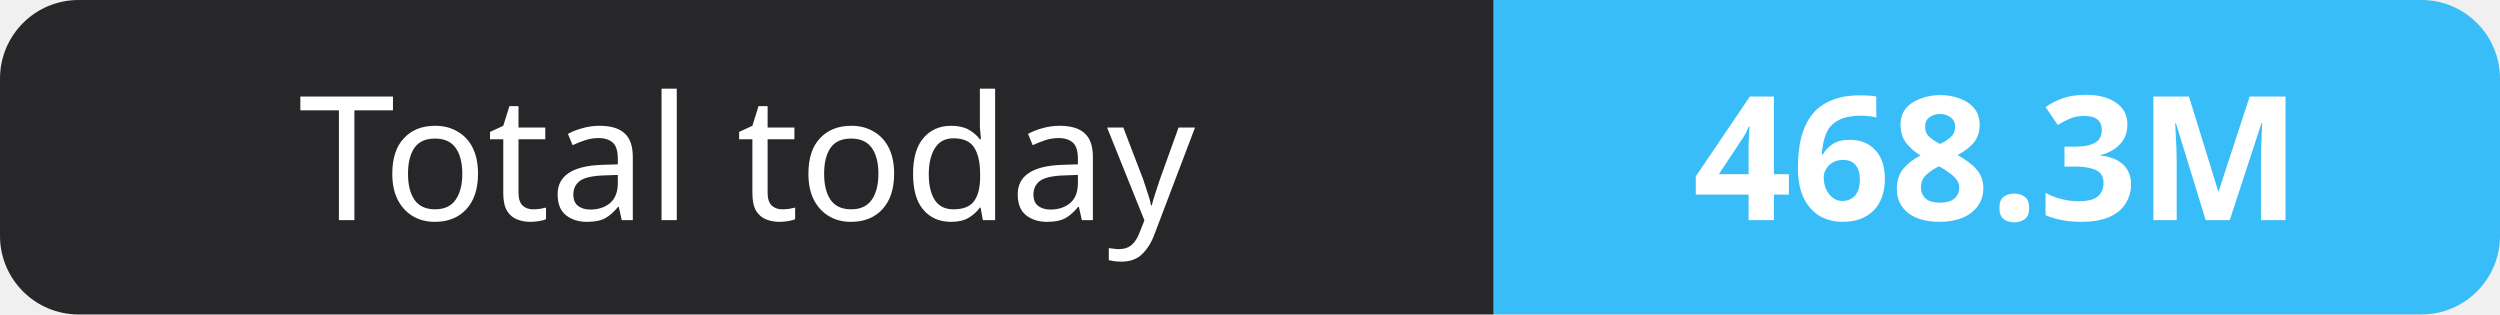
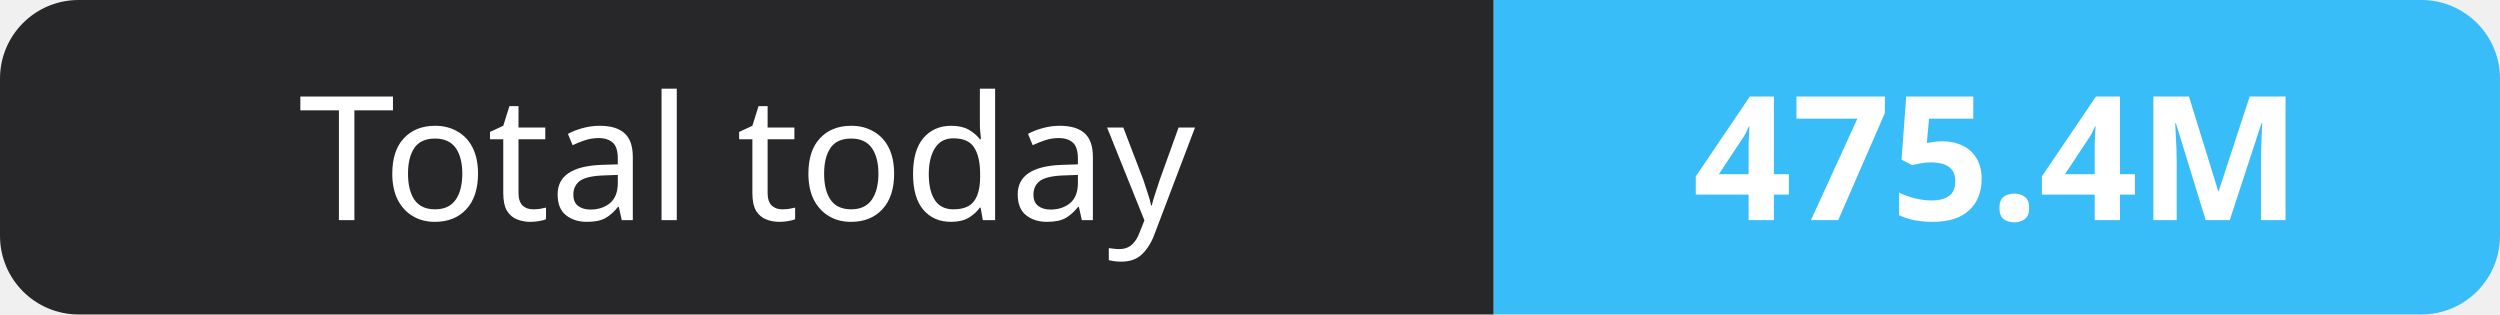
- <svg xmlns="http://www.w3.org/2000/svg" width="159" height="20" role="img" aria-label="Total today: 468.3M">
+ <svg xmlns="http://www.w3.org/2000/svg" width="159" height="20" role="img" aria-label="Total today: 475.4M">
  <clipPath id="r">
    <rect width="159" height="20" rx="5" fill="#fff" />
  </clipPath>
  <g clip-path="url(#r)">
    <rect width="95" height="20" fill="#27272a" />
    <rect x="95" width="64" height="20" fill="#38bdf8" />
  </g>
  <g fill="#fff" text-anchor="middle" font-family="Verdana,Geneva,sans-serif" font-size="11">
    <text x="47.5" y="14">Total today</text>
-     <text x="127.0" y="14" font-weight="700">468.3M</text>
+     <text x="127.0" y="14" font-weight="700">475.4M</text>
  </g>
</svg>
